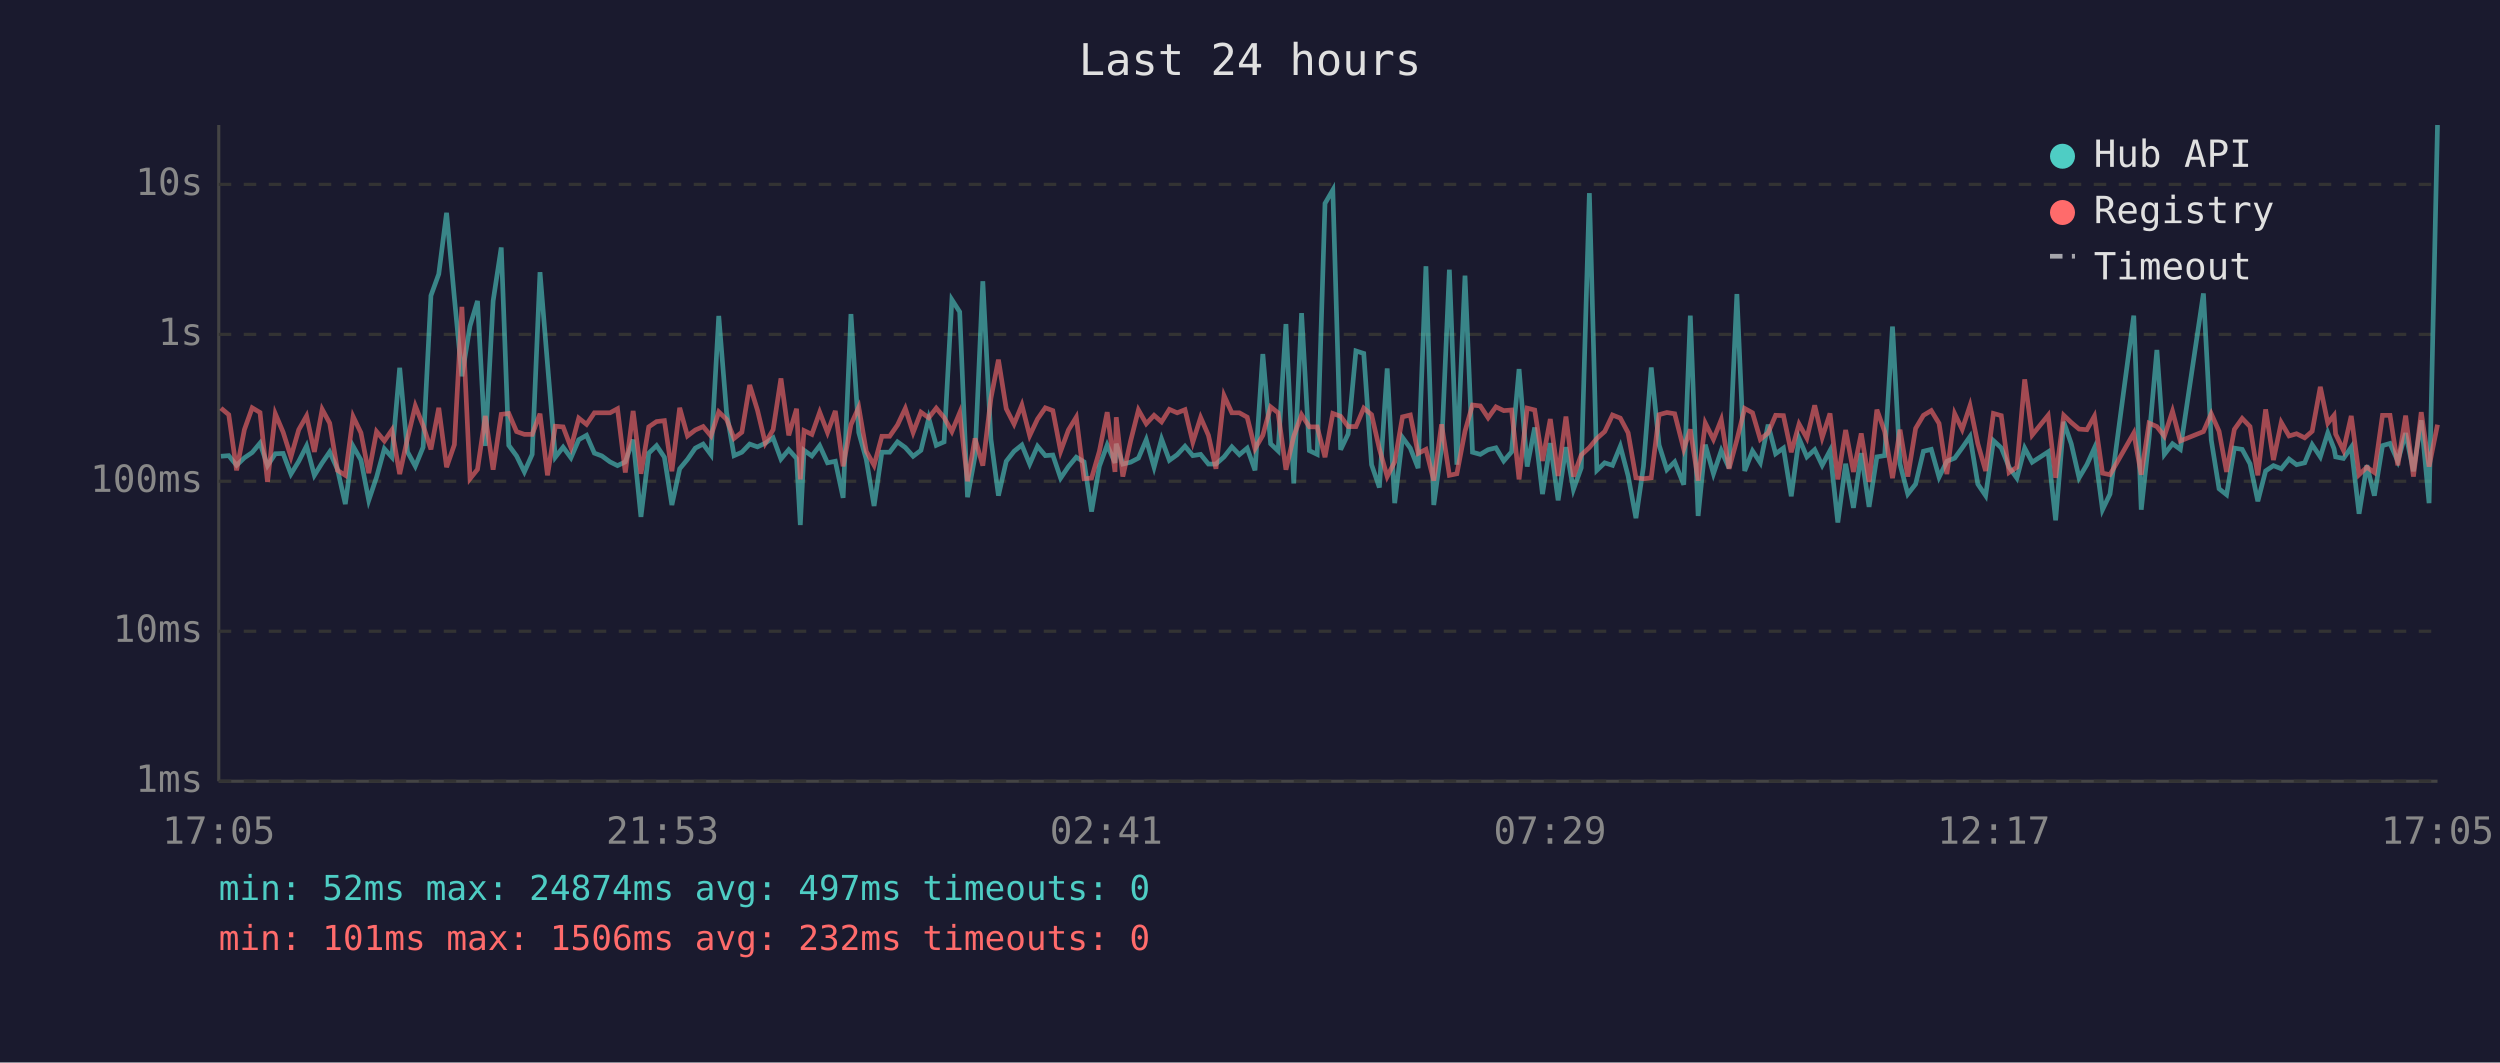
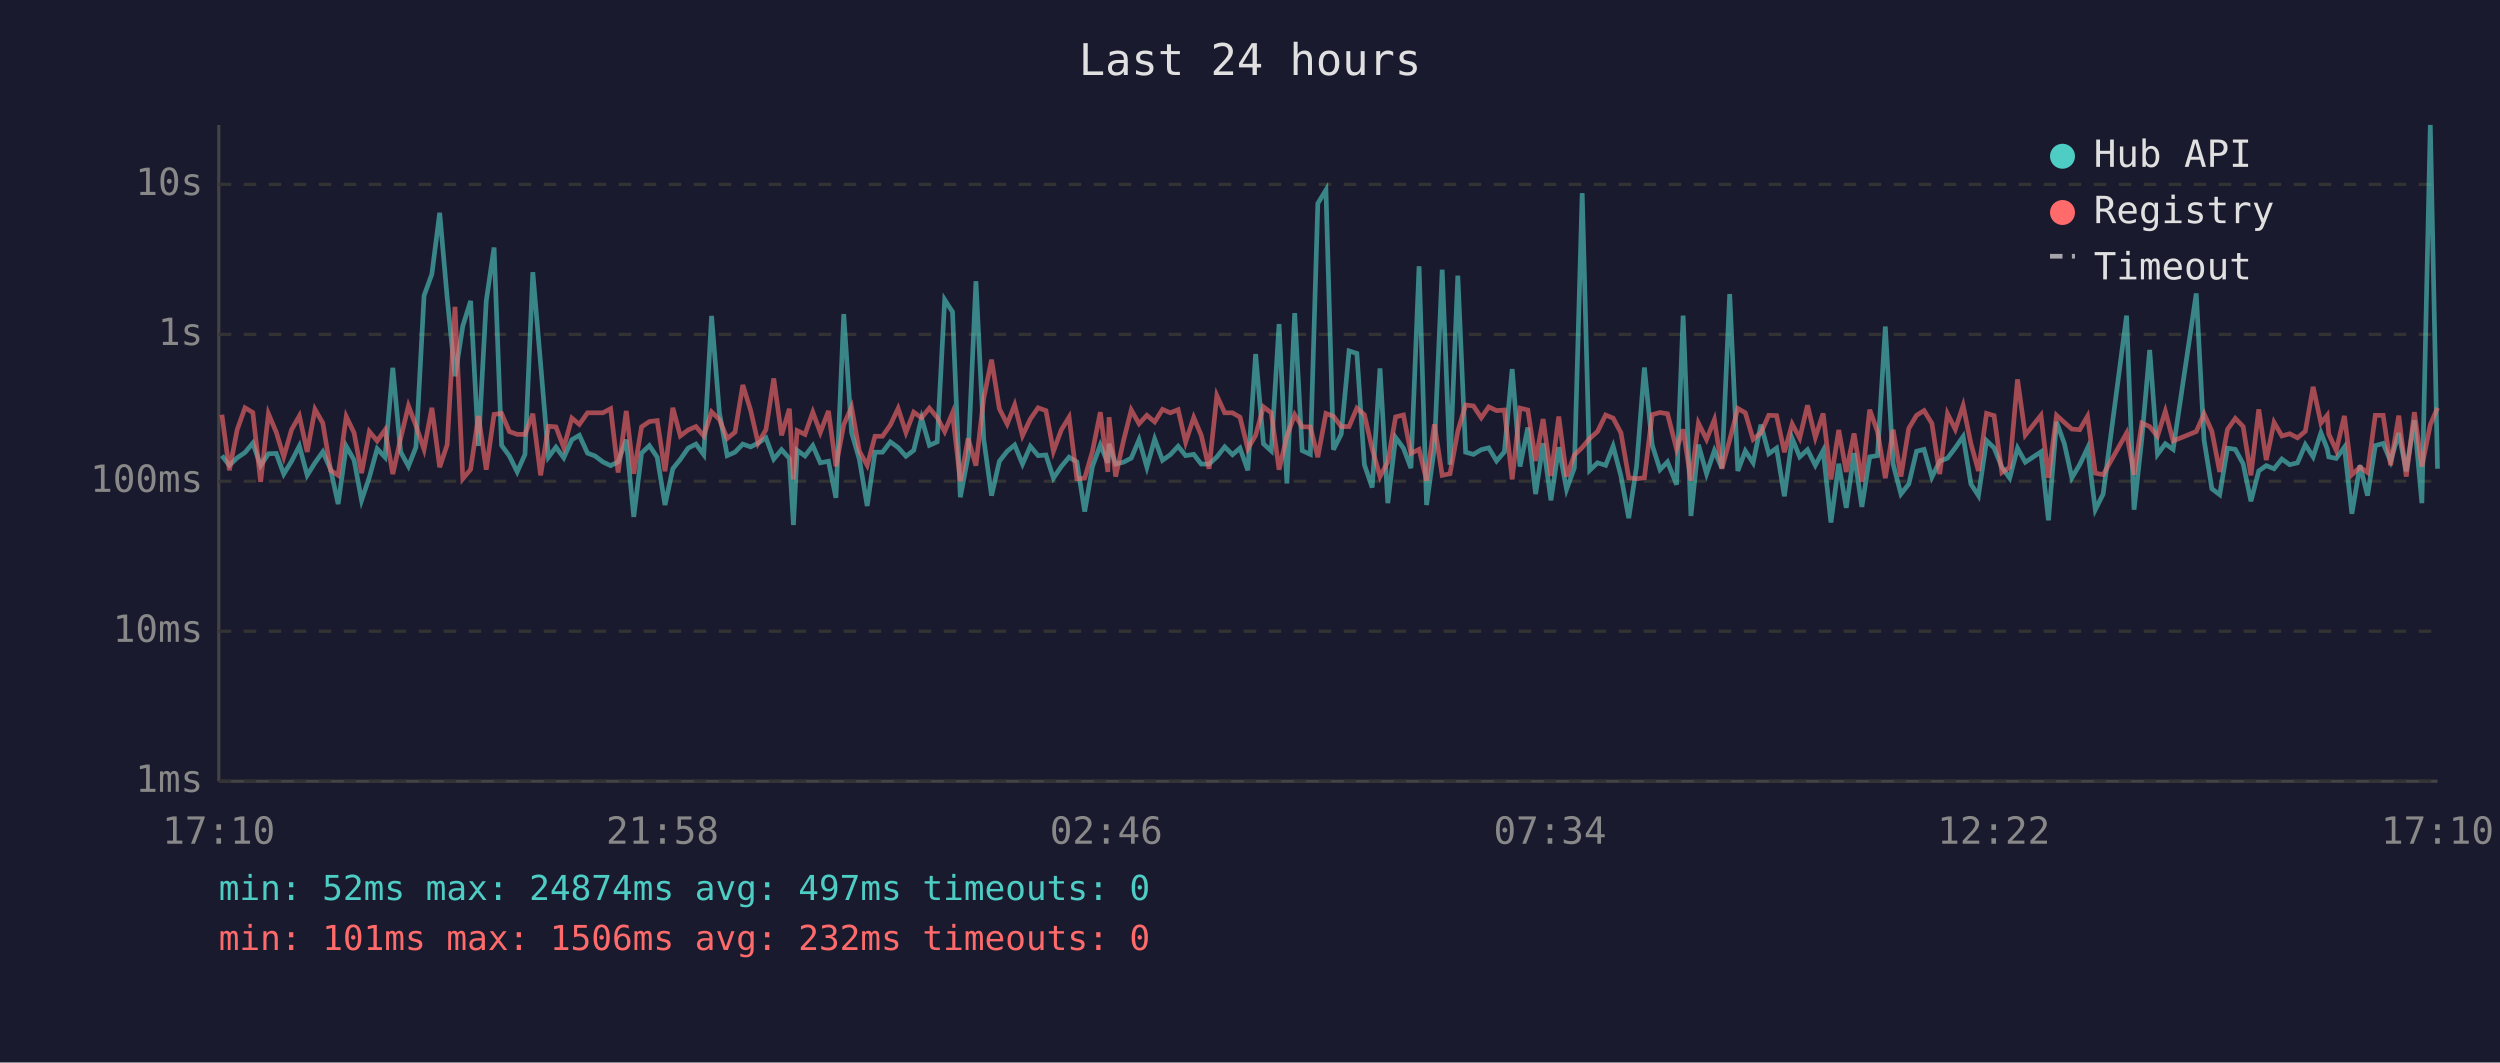
<svg xmlns="http://www.w3.org/2000/svg" viewBox="0 0 800 340" font-family="monospace" font-size="12">
  <rect width="800" height="340" fill="#1a1a2e" />
  <text x="400" y="24" fill="#e0e0e0" font-size="14" text-anchor="middle">Last 24 hours</text>
  <line x1="70" y1="40" x2="70" y2="250" stroke="#444" stroke-width="1" />
  <line x1="70" y1="250" x2="780" y2="250" stroke="#444" stroke-width="1" />
  <line x1="70" y1="250" x2="780" y2="250" stroke="#333" stroke-width="1" stroke-dasharray="4" />
  <text x="65" y="250" fill="#888" text-anchor="end" dominant-baseline="middle">1ms</text>
  <line x1="70" y1="202" x2="780" y2="202" stroke="#333" stroke-width="1" stroke-dasharray="4" />
  <text x="65" y="202" fill="#888" text-anchor="end" dominant-baseline="middle">10ms</text>
  <line x1="70" y1="154" x2="780" y2="154" stroke="#333" stroke-width="1" stroke-dasharray="4" />
  <text x="65" y="154" fill="#888" text-anchor="end" dominant-baseline="middle">100ms</text>
  <line x1="70" y1="107" x2="780" y2="107" stroke="#333" stroke-width="1" stroke-dasharray="4" />
  <text x="65" y="107" fill="#888" text-anchor="end" dominant-baseline="middle">1s</text>
  <line x1="70" y1="59" x2="780" y2="59" stroke="#333" stroke-width="1" stroke-dasharray="4" />
  <text x="65" y="59" fill="#888" text-anchor="end" dominant-baseline="middle">10s</text>
-   <text x="70" y="270" fill="#888" text-anchor="middle">17:05</text>
-   <text x="212" y="270" fill="#888" text-anchor="middle">21:53</text>
-   <text x="354" y="270" fill="#888" text-anchor="middle">02:41</text>
-   <text x="496" y="270" fill="#888" text-anchor="middle">07:29</text>
-   <text x="638" y="270" fill="#888" text-anchor="middle">12:17</text>
-   <text x="780" y="270" fill="#888" text-anchor="middle">17:05</text>
-   <polyline points="70.7,146.0 73.2,145.8 75.7,148.9 78.2,146.5 80.7,144.8 83.2,141.8 85.6,149.0 88.1,145.2 90.6,145.1 93.1,151.7 95.6,147.6 98.1,142.7 100.6,152.1 103.1,148.1 105.5,144.6 108.0,150.2 110.5,161.3 113.0,142.8 115.5,147.2 118.0,160.1 120.5,152.7 123.0,143.6 125.4,146.3 127.9,117.7 130.4,144.6 132.9,149.2 135.4,143.1 137.9,94.6 140.4,87.7 142.9,68.1 145.4,95.3 147.8,120.4 150.4,104.3 152.8,96.3 155.3,142.7 157.8,96.3 160.4,79.2 162.8,142.5 165.3,145.9 167.8,151.0 170.3,145.4 172.8,87.1 175.2,116.5 177.7,146.3 180.2,143.1 182.7,146.5 185.2,140.7 187.7,139.3 190.2,145.0 192.6,145.9 195.2,147.8 197.6,149.0 200.1,147.8 202.6,140.7 205.1,165.4 207.6,145.0 210.1,142.6 212.6,146.3 215.0,161.6 217.5,150.0 220.0,147.0 222.5,143.4 225.0,142.1 227.5,145.5 230.0,101.1 232.5,132.0 234.9,145.8 237.4,144.7 239.9,142.1 242.4,143.0 244.9,141.8 247.4,140.1 249.9,146.9 252.4,143.9 254.9,146.7 256.1,168.0 257.3,144.1 259.8,145.9 262.3,142.6 264.8,148.1 267.3,147.6 269.8,159.3 272.3,100.5 274.8,138.4 277.2,147.0 279.7,161.9 282.2,144.7 284.7,144.7 287.2,141.4 289.7,143.2 292.2,146.0 294.7,144.1 297.2,133.8 299.6,142.5 302.1,141.4 304.6,95.9 307.1,99.8 309.6,159.1 312.0,146.0 314.5,90.0 317.1,140.6 319.5,158.6 322.0,147.6 324.5,144.4 327.0,142.4 329.5,148.5 332.0,142.8 334.5,145.8 336.9,145.6 339.4,153.0 341.9,149.3 344.4,146.3 346.9,147.8 349.3,163.7 351.8,149.2 354.3,142.4 356.8,148.1 357.2,142.0 359.3,148.5 361.8,147.9 364.3,146.6 366.8,140.7 369.3,149.5 371.7,140.5 374.2,147.3 376.7,145.5 379.2,142.8 381.7,145.8 384.2,145.4 386.7,148.5 389.1,148.5 391.7,146.2 394.2,143.0 396.6,145.5 399.1,143.4 401.6,150.5 404.1,113.3 406.6,142.0 409.0,144.3 411.5,103.7 414.0,154.7 416.5,100.2 419.0,144.2 421.5,145.4 424.0,65.1 426.5,60.8 429.0,143.9 431.4,138.9 433.9,112.3 436.4,113.1 438.9,148.7 441.4,156.0 443.9,117.9 446.3,161.0 448.8,140.0 451.3,143.4 453.8,149.8 456.3,85.2 458.8,161.6 461.3,143.3 463.8,86.3 466.2,148.7 468.8,88.2 471.2,144.7 473.7,145.4 476.2,143.9 478.7,143.3 481.2,147.5 483.7,144.6 486.1,118.1 488.7,149.3 491.1,136.8 493.6,158.1 496.1,141.8 498.6,160.1 501.1,143.1 503.5,156.6 506.0,149.7 508.6,61.8 511.0,150.5 513.5,148.1 516.0,148.9 518.5,142.8 521.0,152.3 523.5,165.8 525.9,149.3 528.4,117.6 530.9,142.4 533.4,150.3 535.9,147.8 538.8,155.1 540.9,101.0 543.4,165.1 545.7,142.3 548.3,151.6 550.8,144.2 553.3,149.8 555.8,94.1 558.3,150.7 560.8,144.3 563.3,148.1 565.8,135.9 568.2,145.2 570.7,143.4 573.2,158.8 575.7,140.3 578.2,146.2 580.7,143.9 583.1,148.9 585.6,144.2 588.1,167.2 590.6,148.4 593.1,162.5 595.6,145.0 598.1,162.2 600.6,146.2 603.1,145.8 605.6,104.5 608.0,148.5 610.5,158.1 613.0,154.9 615.5,144.4 618.0,143.8 620.5,152.7 623.0,147.6 625.5,146.6 627.9,143.3 630.4,139.7 632.9,154.9 635.4,158.6 637.9,141.0 640.4,143.3 642.9,149.5 645.4,153.0 647.9,143.4 650.3,147.9 655.4,144.6 657.8,166.5 660.4,135.0 662.8,142.0 665.3,152.9 667.8,148.7 670.2,143.4 672.8,163.1 675.2,158.1 682.8,101.0 685.2,163.1 687.7,140.2 690.2,112.0 692.6,145.4 695.2,142.0 697.7,143.8 705.1,93.9 707.6,140.8 710.1,156.4 712.5,158.3 715.0,143.4 717.5,143.8 720.0,148.4 722.5,160.4 725.0,150.7 727.5,149.0 730.0,150.0 732.5,146.9 734.9,148.7 737.5,148.1 739.9,142.3 742.5,146.2 744.9,138.5 746.9,143.6 747.4,146.2 749.9,146.7 752.4,143.1 754.9,164.4 757.4,148.9 759.8,158.6 762.4,142.6 764.8,141.9 767.3,147.6 769.8,138.6 772.3,150.8 774.8,134.5 777.3,161.0 780.0,40.0" fill="none" stroke="#4ecdc4" stroke-width="1.5" opacity="0.6" />
-   <polyline points="70.7,130.6 73.2,132.7 75.7,150.5 78.2,137.5 80.7,130.5 83.2,132.0 85.6,154.2 88.1,132.4 90.6,138.3 93.1,146.2 95.6,137.5 98.1,133.1 100.6,144.6 103.1,131.0 105.5,135.4 108.0,150.5 110.5,152.1 113.0,133.3 115.5,138.5 118.0,151.4 120.5,138.1 123.0,141.1 125.4,137.6 127.9,151.7 130.4,140.3 132.9,129.9 135.4,136.2 137.9,143.8 140.4,130.5 142.9,149.5 145.4,142.3 147.8,98.2 150.4,153.2 152.8,150.2 155.3,133.1 157.8,150.3 160.4,132.6 162.8,132.3 165.3,138.1 167.8,139.0 170.3,139.0 172.8,132.4 175.2,152.1 177.7,136.4 180.2,136.6 182.7,143.2 185.2,133.8 187.7,135.8 190.2,132.1 192.6,132.1 195.2,132.1 197.6,130.8 200.1,151.2 202.6,131.5 205.1,151.6 207.6,136.6 210.1,134.9 212.6,134.6 215.0,150.8 217.5,130.5 220.0,139.5 222.5,137.6 225.0,136.5 227.5,139.5 230.0,131.8 232.5,134.2 234.9,140.3 237.4,138.3 239.9,123.2 242.4,131.3 244.9,141.8 247.4,137.5 249.9,121.1 252.4,139.3 254.9,130.8 256.1,153.4 257.3,137.8 259.8,139.0 262.3,131.9 264.8,138.4 267.3,131.5 269.8,149.2 272.3,135.9 274.8,130.3 277.2,144.4 279.7,148.9 282.2,139.6 284.7,139.6 287.2,136.0 289.7,130.7 292.2,138.4 294.7,131.9 297.2,133.7 299.6,130.6 302.1,133.6 304.6,138.1 307.1,132.1 309.6,154.0 312.0,140.3 314.5,149.0 317.1,127.4 319.5,115.1 322.0,130.8 324.5,135.7 327.0,129.6 329.5,139.4 332.0,134.1 334.5,130.5 336.9,131.4 339.4,144.4 341.9,137.6 344.4,133.5 346.9,153.2 349.3,153.0 351.8,144.4 354.3,131.9 356.8,151.0 357.2,133.5 359.3,152.5 361.8,141.1 364.3,131.2 366.8,135.6 369.3,132.9 371.7,135.0 374.2,131.0 376.7,132.1 379.2,131.1 381.7,141.5 384.2,133.6 386.7,139.3 389.1,150.0 391.7,126.6 394.2,132.1 396.6,132.1 399.1,133.5 401.6,143.6 404.1,139.3 406.6,130.2 409.0,132.1 411.5,150.3 414.0,139.6 416.5,132.7 419.0,136.6 421.5,136.6 424.0,146.3 426.5,132.3 429.0,133.2 431.4,136.5 433.9,136.5 436.4,130.6 438.9,132.7 441.4,143.6 443.9,152.5 446.3,147.8 448.8,133.4 451.3,132.8 453.8,145.1 456.3,143.8 458.8,153.8 461.3,135.8 463.8,152.1 466.2,151.6 468.8,138.0 471.2,129.6 473.7,129.9 476.2,133.7 478.7,130.2 481.2,131.4 483.7,131.2 486.1,153.4 488.7,130.6 491.1,131.2 493.6,147.5 496.1,134.1 498.6,152.3 501.1,133.3 503.5,152.5 506.0,145.6 508.6,143.2 511.0,140.3 513.5,138.1 516.0,132.8 518.5,133.8 521.0,138.5 523.5,152.9 525.9,153.2 528.4,152.9 530.9,132.7 533.4,132.0 535.9,132.4 538.8,143.7 540.9,137.4 543.4,153.8 545.7,135.4 548.3,140.6 550.8,134.3 553.3,150.0 555.8,140.8 558.3,130.7 560.8,132.1 563.3,140.6 565.8,138.5 568.2,132.9 570.7,133.0 573.2,144.7 575.7,135.7 578.2,140.2 580.7,129.7 583.1,140.0 585.6,132.3 588.1,153.4 590.6,137.6 593.1,151.0 595.6,138.7 598.1,154.2 600.6,131.1 603.1,138.1 605.6,153.0 608.0,137.5 610.5,152.5 613.0,137.1 615.5,132.9 618.0,131.4 620.5,135.5 623.0,151.7 625.5,132.4 627.9,137.4 630.4,129.8 632.9,142.0 635.4,150.7 637.9,132.3 640.4,133.0 642.9,151.2 645.4,149.5 647.9,121.4 650.3,139.2 655.4,132.9 657.8,152.9 660.4,132.9 662.8,135.2 665.3,137.3 667.8,137.5 670.2,133.2 672.8,151.4 675.2,151.9 682.8,138.6 685.2,151.9 687.7,135.4 690.2,136.5 692.6,139.6 695.2,131.6 697.7,141.1 705.1,138.1 707.6,132.4 710.1,138.0 712.5,151.0 715.0,137.4 717.5,133.9 720.0,136.5 722.5,152.1 725.0,131.0 727.5,147.2 730.0,135.2 732.5,139.5 734.9,138.8 737.5,140.1 739.9,138.0 742.5,123.8 744.9,135.4 746.9,132.9 747.4,138.9 749.9,144.1 752.4,133.1 754.9,151.9 757.4,149.5 759.8,151.2 762.4,132.9 764.8,132.9 767.3,148.9 769.8,133.0 772.3,152.5 774.8,131.9 777.3,149.3 780.0,135.9" fill="none" stroke="#ff6b6b" stroke-width="1.5" opacity="0.6" />
+   <text x="70" y="270" fill="#888" text-anchor="middle">17:10</text>
+   <text x="212" y="270" fill="#888" text-anchor="middle">21:58</text>
+   <text x="354" y="270" fill="#888" text-anchor="middle">02:46</text>
+   <text x="496" y="270" fill="#888" text-anchor="middle">07:34</text>
+   <text x="638" y="270" fill="#888" text-anchor="middle">12:22</text>
+   <text x="780" y="270" fill="#888" text-anchor="middle">17:10</text>
+   <polyline points="71.0,145.8 73.4,148.9 75.9,146.5 78.4,144.8 80.9,141.8 83.4,149.0 85.9,145.2 88.4,145.1 90.8,151.7 93.3,147.6 95.8,142.7 98.3,152.1 100.8,148.1 103.3,144.6 105.8,150.2 108.2,161.3 110.8,142.8 113.3,147.2 115.7,160.1 118.2,152.7 120.7,143.6 123.2,146.3 125.7,117.7 128.2,144.6 130.7,149.2 133.1,143.1 135.7,94.6 138.2,87.7 140.7,68.1 143.1,95.3 145.6,120.4 148.1,104.3 150.6,96.3 153.1,142.7 155.6,96.3 158.1,79.2 160.5,142.5 163.0,145.9 165.5,151.0 168.0,145.4 170.5,87.1 173.0,116.5 175.5,146.3 177.9,143.1 180.4,146.5 183.0,140.7 185.4,139.3 188.0,145.0 190.4,145.9 192.9,147.8 195.4,149.0 197.8,147.8 200.4,140.7 202.8,165.4 205.3,145.0 207.8,142.6 210.3,146.3 212.8,161.6 215.3,150.0 217.7,147.0 220.2,143.4 222.7,142.1 225.2,145.5 227.7,101.1 230.2,132.0 232.7,145.8 235.2,144.7 237.7,142.1 240.2,143.0 242.6,141.8 245.1,140.1 247.6,146.9 250.1,143.9 252.6,146.7 253.9,168.0 255.1,144.1 257.6,145.9 260.1,142.6 262.5,148.1 265.1,147.6 267.5,159.3 270.0,100.5 272.5,138.4 275.0,147.0 277.5,161.9 280.0,144.7 282.4,144.7 284.9,141.4 287.4,143.2 289.9,146.0 292.4,144.1 294.9,133.8 297.4,142.5 299.9,141.4 302.3,95.9 304.8,99.8 307.3,159.1 309.8,146.0 312.3,90.0 314.8,140.6 317.3,158.6 319.8,147.6 322.3,144.4 324.7,142.4 327.2,148.5 329.7,142.8 332.2,145.8 334.7,145.6 337.1,153.0 339.6,149.3 342.1,146.3 344.6,147.8 347.1,163.7 349.6,149.2 352.1,142.4 354.5,148.1 354.9,142.0 357.0,148.5 359.5,147.9 362.0,146.6 364.5,140.7 367.0,149.5 369.5,140.5 372.0,147.3 374.5,145.5 377.0,142.8 379.4,145.8 382.0,145.4 384.4,148.5 386.9,148.5 389.4,146.2 391.9,143.0 394.4,145.5 396.8,143.4 399.3,150.5 401.8,113.3 404.3,142.0 406.8,144.3 409.3,103.7 411.8,154.7 414.3,100.2 416.7,144.2 419.3,145.4 421.7,65.1 424.3,60.8 426.7,143.9 429.2,138.9 431.7,112.3 434.2,113.1 436.6,148.7 439.1,156.0 441.6,117.9 444.1,161.0 446.6,140.0 449.1,143.4 451.5,149.8 454.1,85.2 456.5,161.6 459.0,143.3 461.5,86.3 464.0,148.7 466.5,88.2 469.0,144.7 471.5,145.4 474.0,143.9 476.4,143.3 478.9,147.5 481.4,144.6 483.9,118.1 486.4,149.3 488.9,136.8 491.4,158.1 493.8,141.8 496.3,160.1 498.8,143.1 501.3,156.6 503.8,149.7 506.3,61.8 508.7,150.5 511.2,148.1 513.8,148.9 516.2,142.8 518.7,152.3 521.2,165.8 523.7,149.3 526.2,117.6 528.7,142.4 531.2,150.3 533.6,147.8 536.5,155.1 538.6,101.0 541.1,165.1 543.5,142.3 546.1,151.6 548.6,144.2 551.0,149.8 553.5,94.1 556.1,150.7 558.5,144.3 561.0,148.1 563.5,135.9 566.0,145.2 568.5,143.4 571.0,158.8 573.5,140.3 575.9,146.2 578.4,143.9 580.9,148.9 583.4,144.2 585.9,167.2 588.4,148.4 590.8,162.5 593.3,145.0 595.8,162.2 598.3,146.2 600.8,145.8 603.3,104.5 605.8,148.5 608.3,158.1 610.8,154.9 613.3,144.4 615.7,143.8 618.2,152.7 620.7,147.6 623.2,146.6 625.7,143.3 628.2,139.7 630.7,154.9 633.1,158.6 635.7,141.0 638.1,143.3 640.6,149.5 643.1,153.0 645.6,143.4 648.1,147.9 653.1,144.6 655.5,166.5 658.1,135.0 660.6,142.0 663.0,152.9 665.5,148.7 668.0,143.4 670.5,163.1 673.0,158.1 680.5,101.0 682.9,163.1 685.4,140.2 687.9,112.0 690.4,145.4 692.9,142.0 695.4,143.8 702.8,93.9 705.3,140.8 707.8,156.4 710.3,158.3 712.8,143.4 715.3,143.8 717.8,148.4 720.3,160.4 722.8,150.7 725.2,149.0 727.7,150.0 730.2,146.9 732.7,148.7 735.2,148.1 737.7,142.3 740.2,146.2 742.7,138.5 744.7,143.6 745.2,146.2 747.6,146.7 750.2,143.1 752.6,164.4 755.2,148.9 757.6,158.6 760.1,142.6 762.6,141.9 765.0,147.6 767.6,138.6 770.0,150.8 772.6,134.5 775.0,161.0 777.7,40.0 780.0,150.0" fill="none" stroke="#4ecdc4" stroke-width="1.5" opacity="0.6" />
+   <polyline points="71.0,132.7 73.4,150.5 75.9,137.5 78.4,130.5 80.9,132.0 83.4,154.2 85.9,132.4 88.4,138.3 90.8,146.2 93.3,137.5 95.8,133.1 98.3,144.6 100.8,131.0 103.3,135.4 105.8,150.5 108.2,152.1 110.8,133.3 113.3,138.5 115.7,151.4 118.2,138.1 120.7,141.1 123.2,137.6 125.7,151.7 128.2,140.3 130.7,129.9 133.1,136.2 135.7,143.8 138.2,130.5 140.7,149.5 143.1,142.3 145.6,98.2 148.1,153.2 150.6,150.2 153.1,133.1 155.6,150.3 158.1,132.6 160.5,132.3 163.0,138.1 165.5,139.0 168.0,139.0 170.5,132.4 173.0,152.1 175.5,136.4 177.9,136.6 180.4,143.2 183.0,133.8 185.4,135.8 188.0,132.1 190.4,132.1 192.9,132.1 195.4,130.8 197.8,151.2 200.4,131.5 202.8,151.6 205.3,136.6 207.8,134.9 210.3,134.6 212.8,150.8 215.3,130.5 217.7,139.5 220.2,137.6 222.7,136.5 225.2,139.5 227.7,131.8 230.2,134.2 232.7,140.3 235.2,138.3 237.7,123.2 240.2,131.3 242.6,141.8 245.1,137.5 247.6,121.1 250.1,139.3 252.6,130.8 253.9,153.4 255.1,137.8 257.6,139.0 260.1,131.9 262.5,138.4 265.1,131.5 267.5,149.2 270.0,135.9 272.5,130.3 275.0,144.4 277.5,148.9 280.0,139.6 282.4,139.6 284.9,136.0 287.4,130.7 289.9,138.4 292.4,131.9 294.9,133.7 297.4,130.6 299.9,133.6 302.3,138.1 304.8,132.1 307.3,154.0 309.8,140.3 312.3,149.0 314.8,127.4 317.3,115.1 319.8,130.8 322.3,135.7 324.7,129.6 327.2,139.4 329.7,134.1 332.2,130.5 334.7,131.4 337.1,144.4 339.6,137.6 342.1,133.5 344.6,153.2 347.1,153.0 349.6,144.4 352.1,131.9 354.5,151.0 354.9,133.5 357.0,152.5 359.5,141.1 362.0,131.2 364.5,135.6 367.0,132.9 369.5,135.0 372.0,131.0 374.5,132.1 377.0,131.1 379.4,141.5 382.0,133.6 384.4,139.3 386.9,150.0 389.4,126.6 391.9,132.1 394.4,132.1 396.8,133.5 399.3,143.6 401.8,139.3 404.3,130.2 406.8,132.1 409.3,150.3 411.8,139.6 414.3,132.7 416.7,136.6 419.3,136.6 421.7,146.3 424.3,132.3 426.7,133.2 429.2,136.5 431.7,136.5 434.2,130.6 436.6,132.7 439.1,143.6 441.6,152.5 444.1,147.8 446.6,133.4 449.1,132.8 451.5,145.1 454.1,143.8 456.5,153.8 459.0,135.8 461.5,152.1 464.0,151.6 466.5,138.0 469.0,129.6 471.5,129.9 474.0,133.7 476.4,130.2 478.9,131.4 481.4,131.2 483.9,153.4 486.4,130.6 488.9,131.2 491.4,147.5 493.8,134.1 496.3,152.3 498.8,133.3 501.3,152.5 503.8,145.6 506.3,143.2 508.7,140.3 511.2,138.1 513.8,132.8 516.2,133.8 518.7,138.5 521.2,152.9 523.7,153.2 526.2,152.9 528.7,132.7 531.2,132.0 533.6,132.4 536.5,143.7 538.6,137.4 541.1,153.8 543.5,135.4 546.1,140.6 548.6,134.3 551.0,150.0 553.5,140.8 556.1,130.7 558.5,132.1 561.0,140.6 563.5,138.5 566.0,132.9 568.5,133.0 571.0,144.7 573.5,135.7 575.9,140.2 578.4,129.7 580.9,140.0 583.4,132.3 585.9,153.4 588.4,137.6 590.8,151.0 593.3,138.7 595.8,154.2 598.3,131.1 600.8,138.1 603.3,153.0 605.8,137.5 608.3,152.5 610.8,137.1 613.3,132.9 615.7,131.4 618.2,135.5 620.7,151.7 623.2,132.4 625.7,137.4 628.2,129.8 630.7,142.0 633.1,150.7 635.7,132.3 638.1,133.0 640.6,151.2 643.1,149.5 645.6,121.4 648.1,139.2 653.1,132.9 655.5,152.9 658.1,132.9 660.6,135.2 663.0,137.3 665.5,137.5 668.0,133.2 670.5,151.4 673.0,151.9 680.5,138.6 682.9,151.9 685.4,135.4 687.9,136.5 690.4,139.6 692.9,131.6 695.4,141.1 702.8,138.1 705.3,132.4 707.8,138.0 710.3,151.0 712.8,137.4 715.3,133.9 717.8,136.5 720.3,152.1 722.8,131.0 725.2,147.2 727.7,135.2 730.2,139.5 732.7,138.8 735.2,140.1 737.7,138.0 740.2,123.8 742.7,135.4 744.7,132.9 745.2,138.9 747.6,144.1 750.2,133.1 752.6,151.9 755.2,149.5 757.6,151.2 760.1,132.9 762.6,132.9 765.0,148.9 767.6,133.0 770.0,152.5 772.6,131.9 775.0,149.3 777.7,135.9 780.0,130.5" fill="none" stroke="#ff6b6b" stroke-width="1.5" opacity="0.6" />
  <circle cx="660" cy="50" r="4" fill="#4ecdc4" />
  <text x="670" y="50" fill="#e0e0e0" dominant-baseline="middle">Hub API</text>
  <circle cx="660" cy="68" r="4" fill="#ff6b6b" />
  <text x="670" y="68" fill="#e0e0e0" dominant-baseline="middle">Registry</text>
  <line x1="656" y1="82" x2="664" y2="82" stroke="#e0e0e0" stroke-width="1.5" stroke-dasharray="4,3" opacity="0.7" />
  <text x="670" y="86" fill="#e0e0e0" dominant-baseline="middle">Timeout</text>
  <text x="70" y="288" fill="#4ecdc4" font-size="11">min: 52ms  max: 24874ms  avg: 497ms  timeouts: 0</text>
  <text x="70" y="304" fill="#ff6b6b" font-size="11">min: 101ms  max: 1506ms  avg: 232ms  timeouts: 0</text>
</svg>
